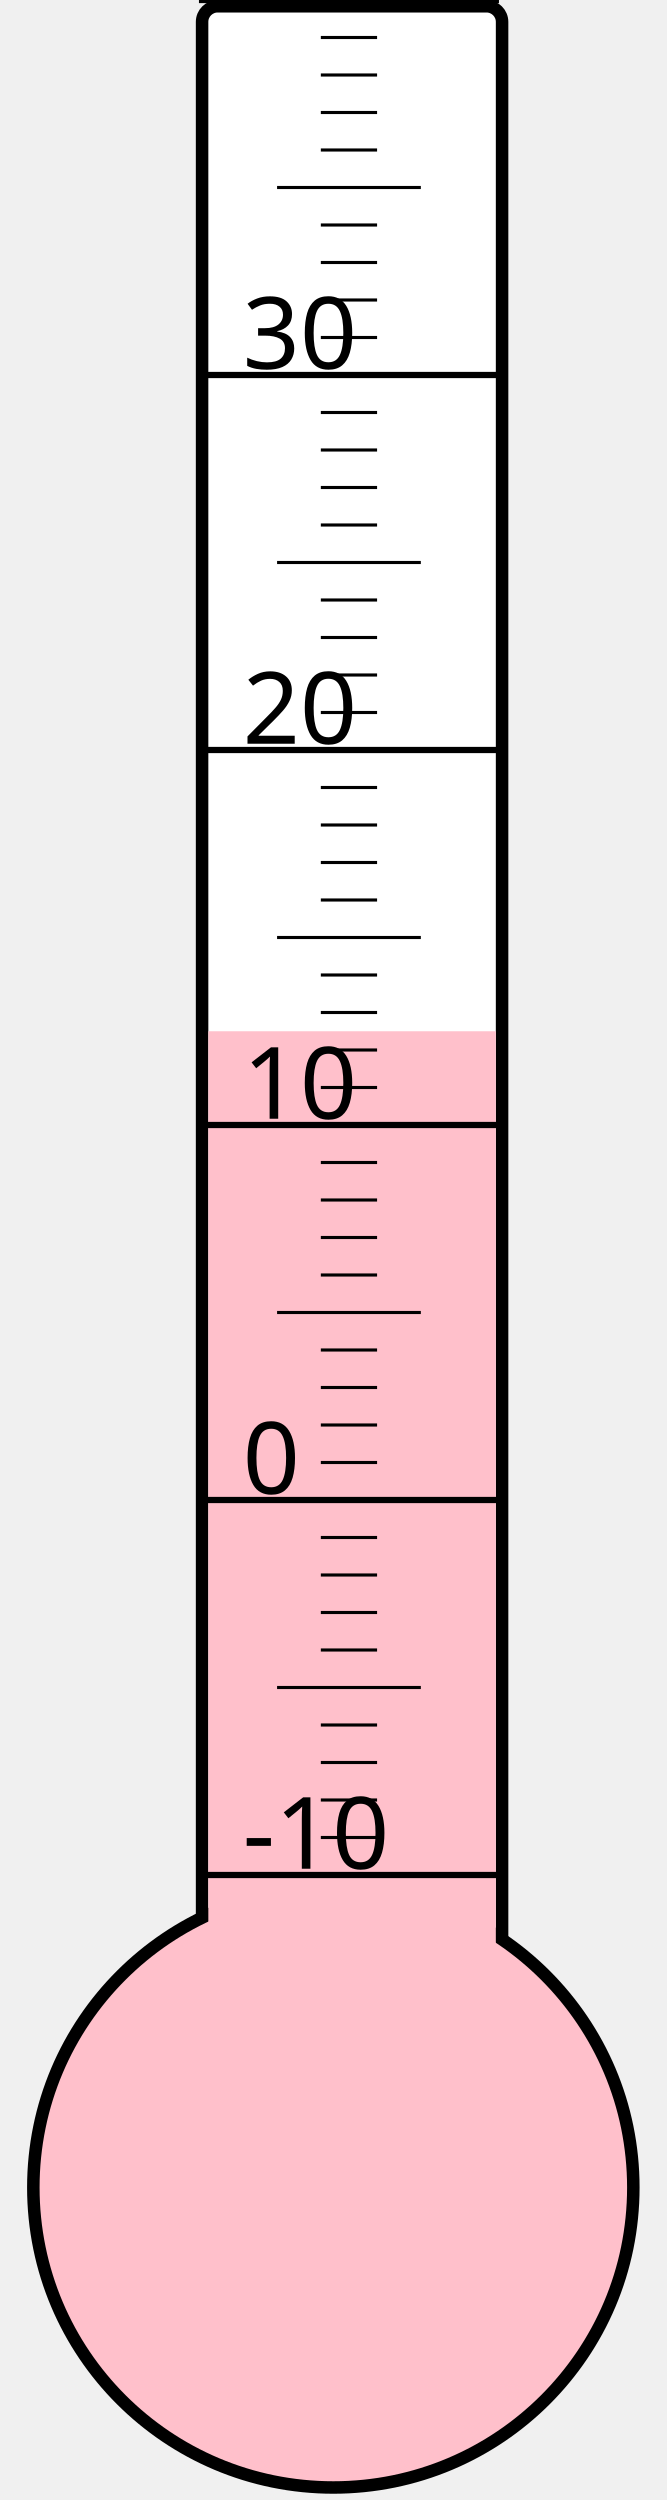
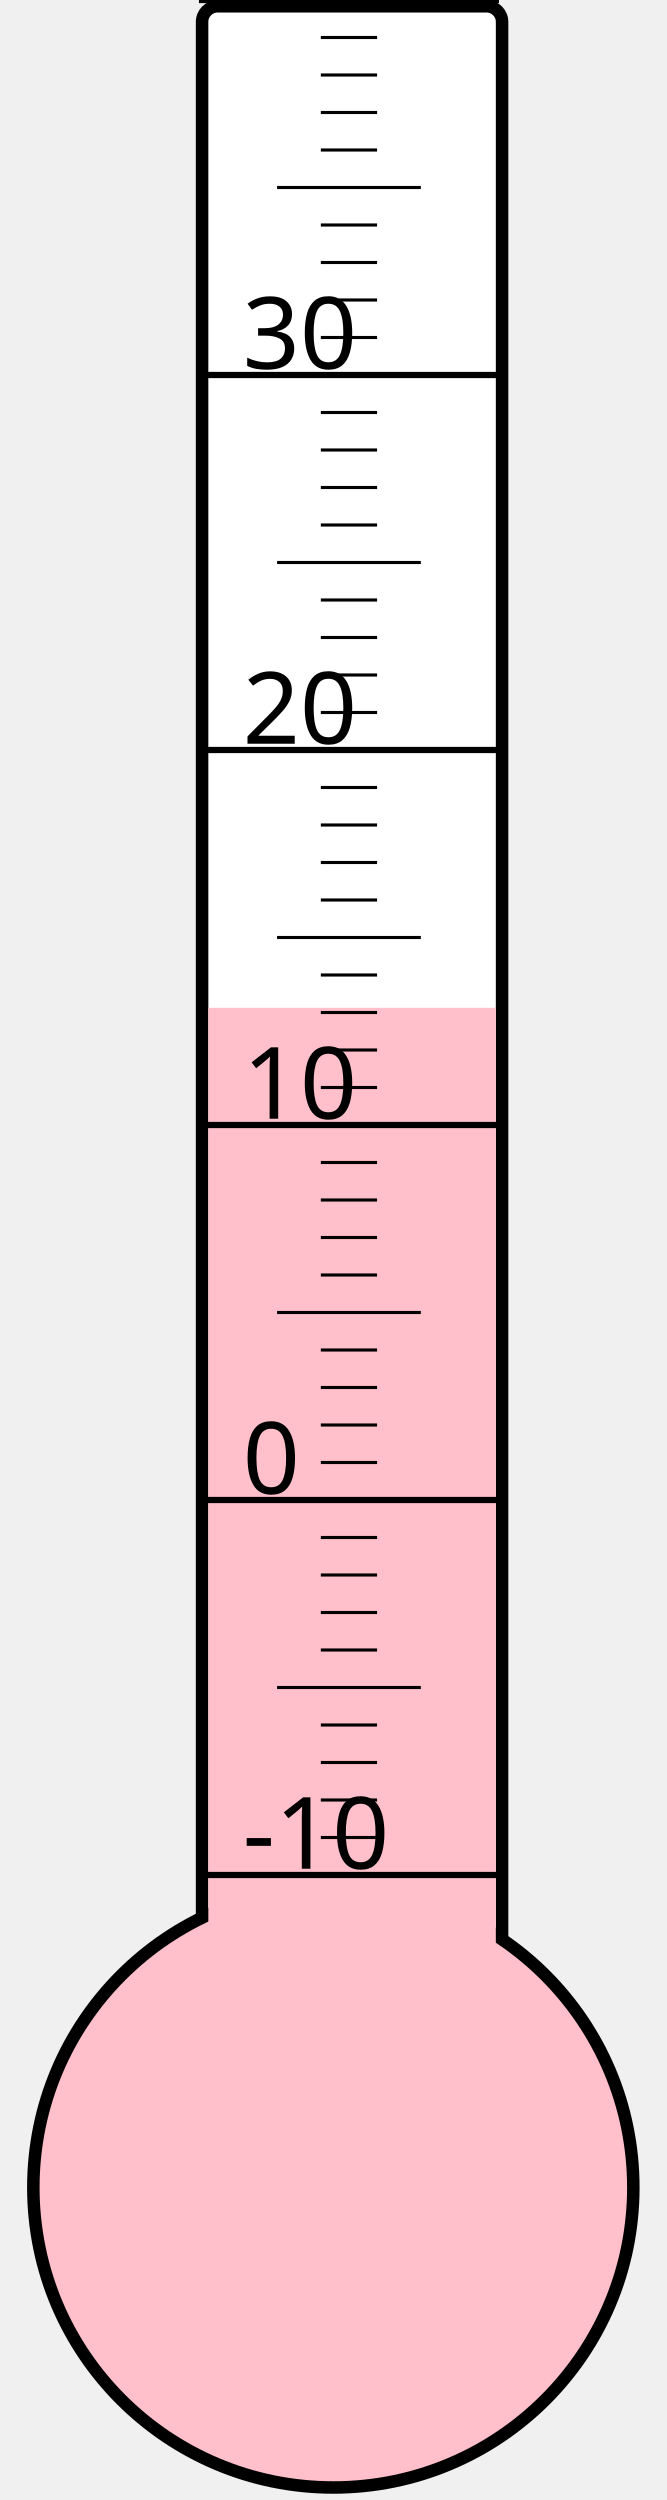
<svg xmlns="http://www.w3.org/2000/svg" width="40px" height="150px" viewBox="0 0 200 800">
  <rect width="200" height="800" x="0" y="0" style="fill: #ffffeb; fill-opacity: 0;" />
  <rect width="96" height="680" x="58" y="2" rx="5" ry="5" style="fill: white; fill-opacity: 1; stroke: black; stroke-width: 4;" />
  <circle cx="100" cy="700" r="96" style="fill: pink; stroke: black; stroke-width: 4;" />
-   <rect width="92" height="370.0" x="60" y="330.0" style="fill: pink; fill-opacity: 1; stroke-width: 0;" />
+   <rect width="92" height="377.5" x="60" y="322.5" style="fill: pink; fill-opacity: 1; stroke-width: 0;" />
  <text x="71" y="598" style="font-family: sans-serif; font-size: 24pt;">-10</text>
  <text x="71" y="478" style="font-family: sans-serif; font-size: 24pt;">0</text>
  <text x="71" y="358" style="font-family: sans-serif; font-size: 24pt;">10</text>
  <text x="71" y="238" style="font-family: sans-serif; font-size: 24pt;">20</text>
  <text x="71" y="118" style="font-family: sans-serif; font-size: 24pt;">30</text>
  <g style="stroke: black;">
    <line x1="57" y1="600" x2="153" y2="600" style="stroke-width: 2;" />
    <line x1="96" y1="588" x2="114" y2="588" style="stroke-width: 1;" />
    <line x1="96" y1="576" x2="114" y2="576" style="stroke-width: 1;" />
    <line x1="96" y1="564" x2="114" y2="564" style="stroke-width: 1;" />
    <line x1="96" y1="552" x2="114" y2="552" style="stroke-width: 1;" />
    <line x1="82" y1="540" x2="128" y2="540" style="stroke-width: 1;" />
    <line x1="96" y1="528" x2="114" y2="528" style="stroke-width: 1;" />
    <line x1="96" y1="516" x2="114" y2="516" style="stroke-width: 1;" />
    <line x1="96" y1="504" x2="114" y2="504" style="stroke-width: 1;" />
    <line x1="96" y1="492" x2="114" y2="492" style="stroke-width: 1;" />
    <line x1="57" y1="480" x2="153" y2="480" style="stroke-width: 2;" />
    <line x1="96" y1="468" x2="114" y2="468" style="stroke-width: 1;" />
    <line x1="96" y1="456" x2="114" y2="456" style="stroke-width: 1;" />
    <line x1="96" y1="444" x2="114" y2="444" style="stroke-width: 1;" />
    <line x1="96" y1="432" x2="114" y2="432" style="stroke-width: 1;" />
    <line x1="82" y1="420" x2="128" y2="420" style="stroke-width: 1;" />
    <line x1="96" y1="408" x2="114" y2="408" style="stroke-width: 1;" />
    <line x1="96" y1="396" x2="114" y2="396" style="stroke-width: 1;" />
    <line x1="96" y1="384" x2="114" y2="384" style="stroke-width: 1;" />
    <line x1="96" y1="372" x2="114" y2="372" style="stroke-width: 1;" />
    <line x1="57" y1="360" x2="153" y2="360" style="stroke-width: 2;" />
    <line x1="96" y1="348" x2="114" y2="348" style="stroke-width: 1;" />
    <line x1="96" y1="336" x2="114" y2="336" style="stroke-width: 1;" />
    <line x1="96" y1="324" x2="114" y2="324" style="stroke-width: 1;" />
    <line x1="96" y1="312" x2="114" y2="312" style="stroke-width: 1;" />
    <line x1="82" y1="300" x2="128" y2="300" style="stroke-width: 1;" />
    <line x1="96" y1="288" x2="114" y2="288" style="stroke-width: 1;" />
    <line x1="96" y1="276" x2="114" y2="276" style="stroke-width: 1;" />
    <line x1="96" y1="264" x2="114" y2="264" style="stroke-width: 1;" />
    <line x1="96" y1="252" x2="114" y2="252" style="stroke-width: 1;" />
    <line x1="57" y1="240" x2="153" y2="240" style="stroke-width: 2;" />
    <line x1="96" y1="228" x2="114" y2="228" style="stroke-width: 1;" />
    <line x1="96" y1="216" x2="114" y2="216" style="stroke-width: 1;" />
    <line x1="96" y1="204" x2="114" y2="204" style="stroke-width: 1;" />
    <line x1="96" y1="192" x2="114" y2="192" style="stroke-width: 1;" />
    <line x1="82" y1="180" x2="128" y2="180" style="stroke-width: 1;" />
    <line x1="96" y1="168" x2="114" y2="168" style="stroke-width: 1;" />
    <line x1="96" y1="156" x2="114" y2="156" style="stroke-width: 1;" />
    <line x1="96" y1="144" x2="114" y2="144" style="stroke-width: 1;" />
    <line x1="96" y1="132" x2="114" y2="132" style="stroke-width: 1;" />
    <line x1="57" y1="120" x2="153" y2="120" style="stroke-width: 2;" />
    <line x1="96" y1="108" x2="114" y2="108" style="stroke-width: 1;" />
    <line x1="96" y1="96" x2="114" y2="96" style="stroke-width: 1;" />
    <line x1="96" y1="84" x2="114" y2="84" style="stroke-width: 1;" />
    <line x1="96" y1="72" x2="114" y2="72" style="stroke-width: 1;" />
    <line x1="82" y1="60" x2="128" y2="60" style="stroke-width: 1;" />
    <line x1="96" y1="48" x2="114" y2="48" style="stroke-width: 1;" />
    <line x1="96" y1="36" x2="114" y2="36" style="stroke-width: 1;" />
    <line x1="96" y1="24" x2="114" y2="24" style="stroke-width: 1;" />
    <line x1="96" y1="12" x2="114" y2="12" style="stroke-width: 1;" />
    <line x1="57" y1="0" x2="153" y2="0" style="stroke-width: 2;" />
  </g>
</svg>
